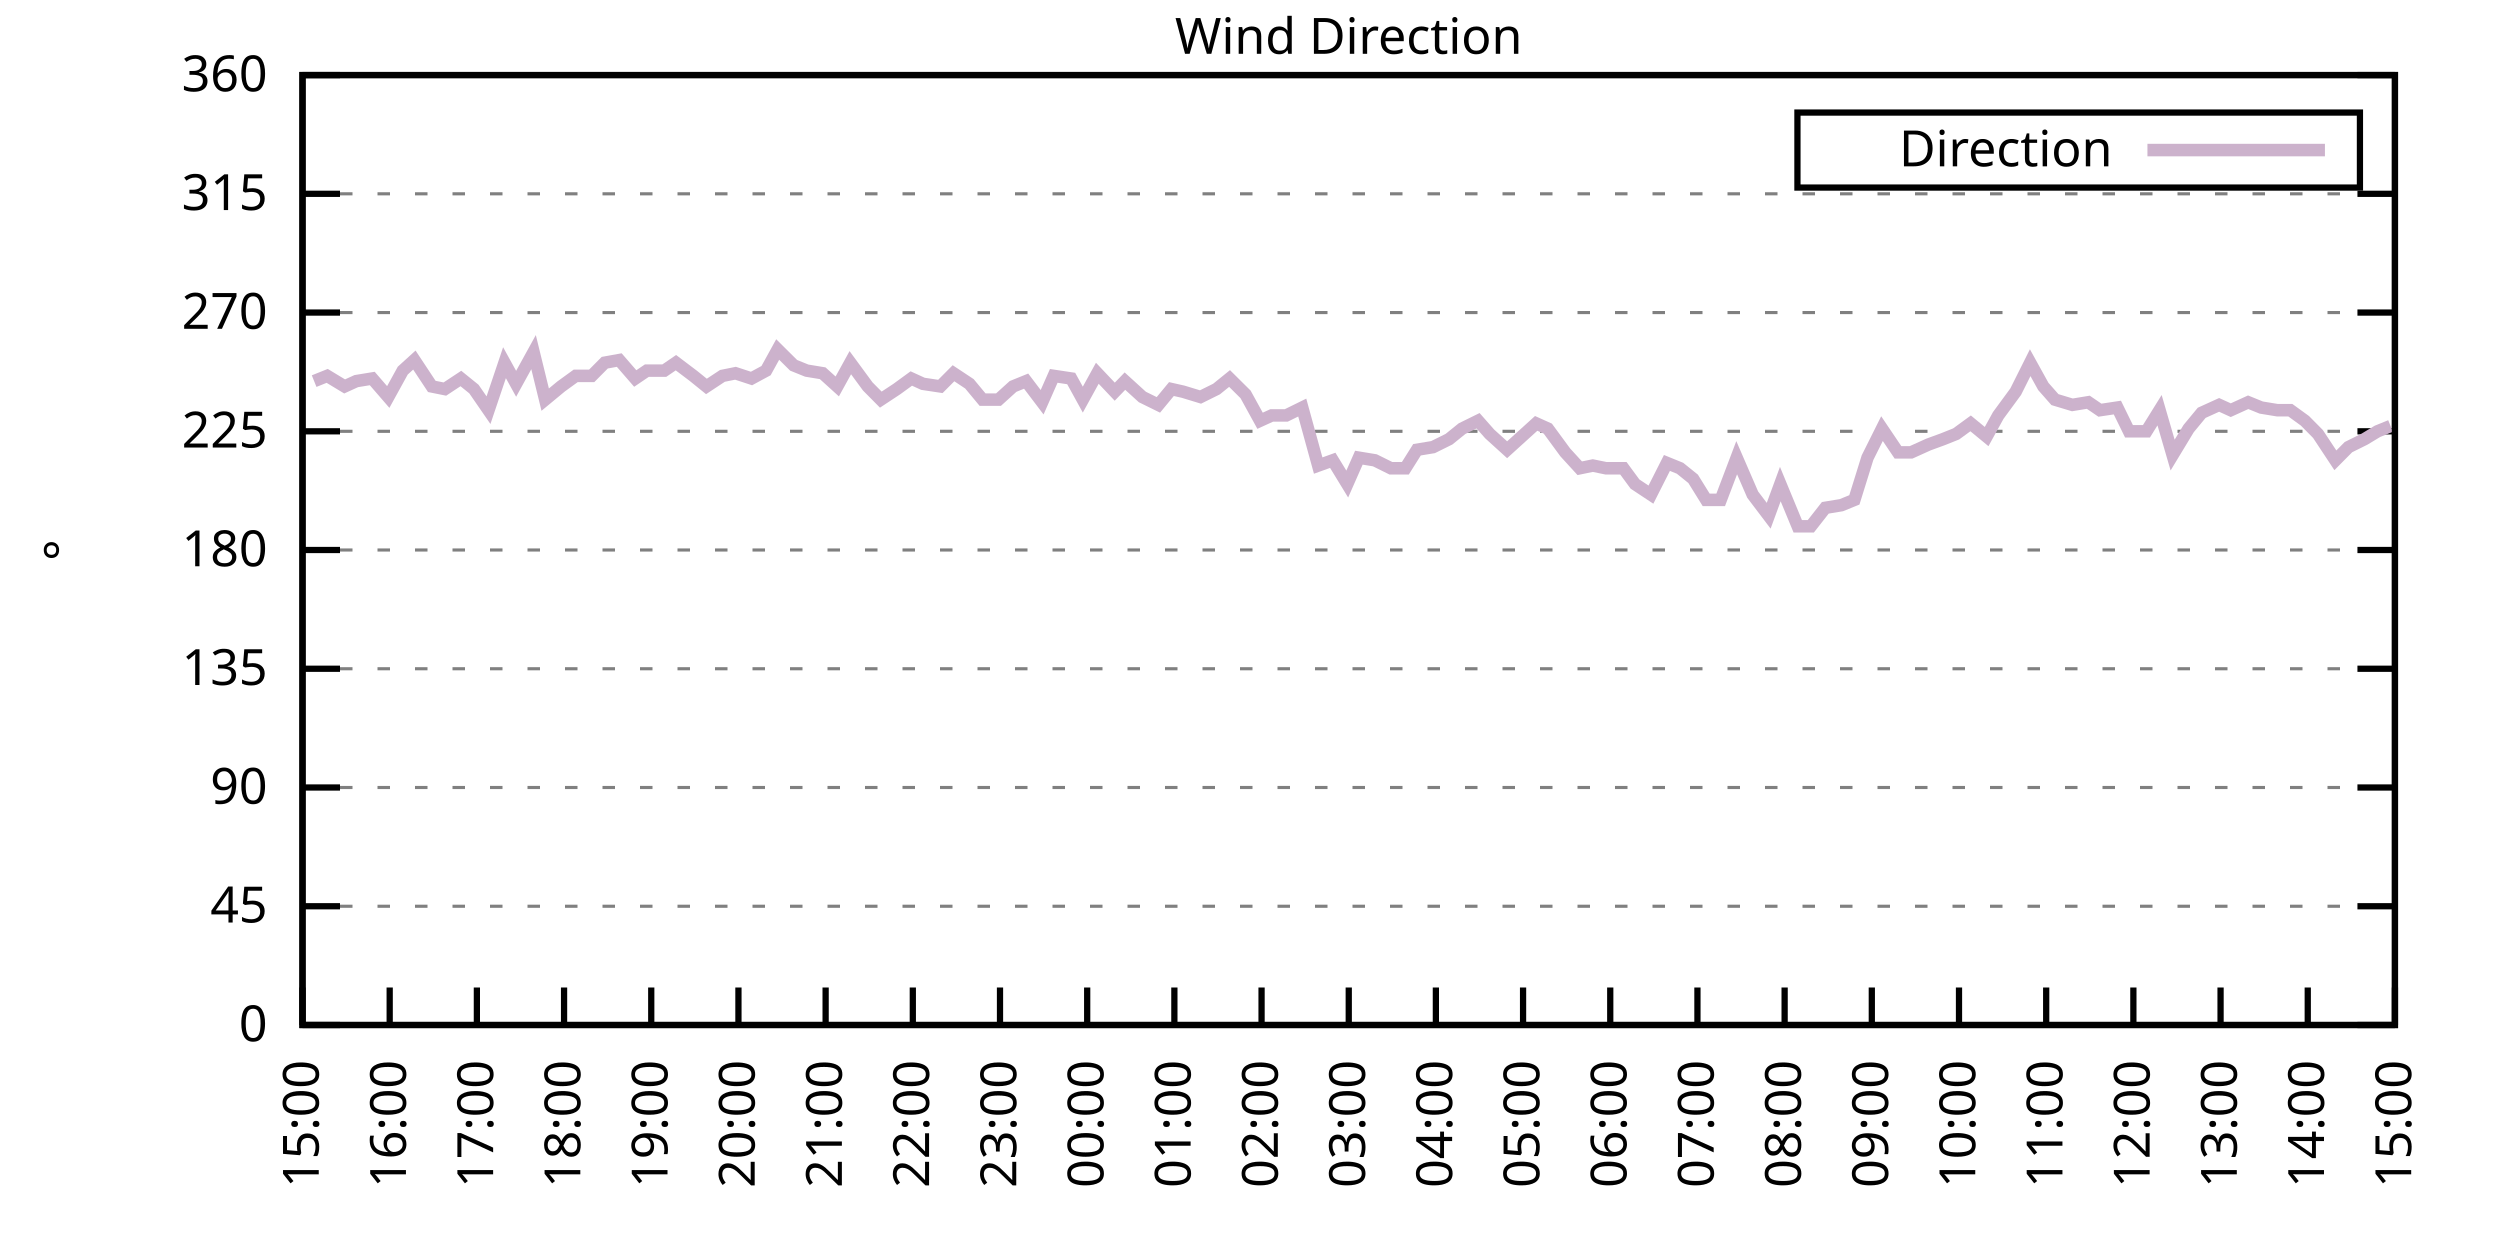
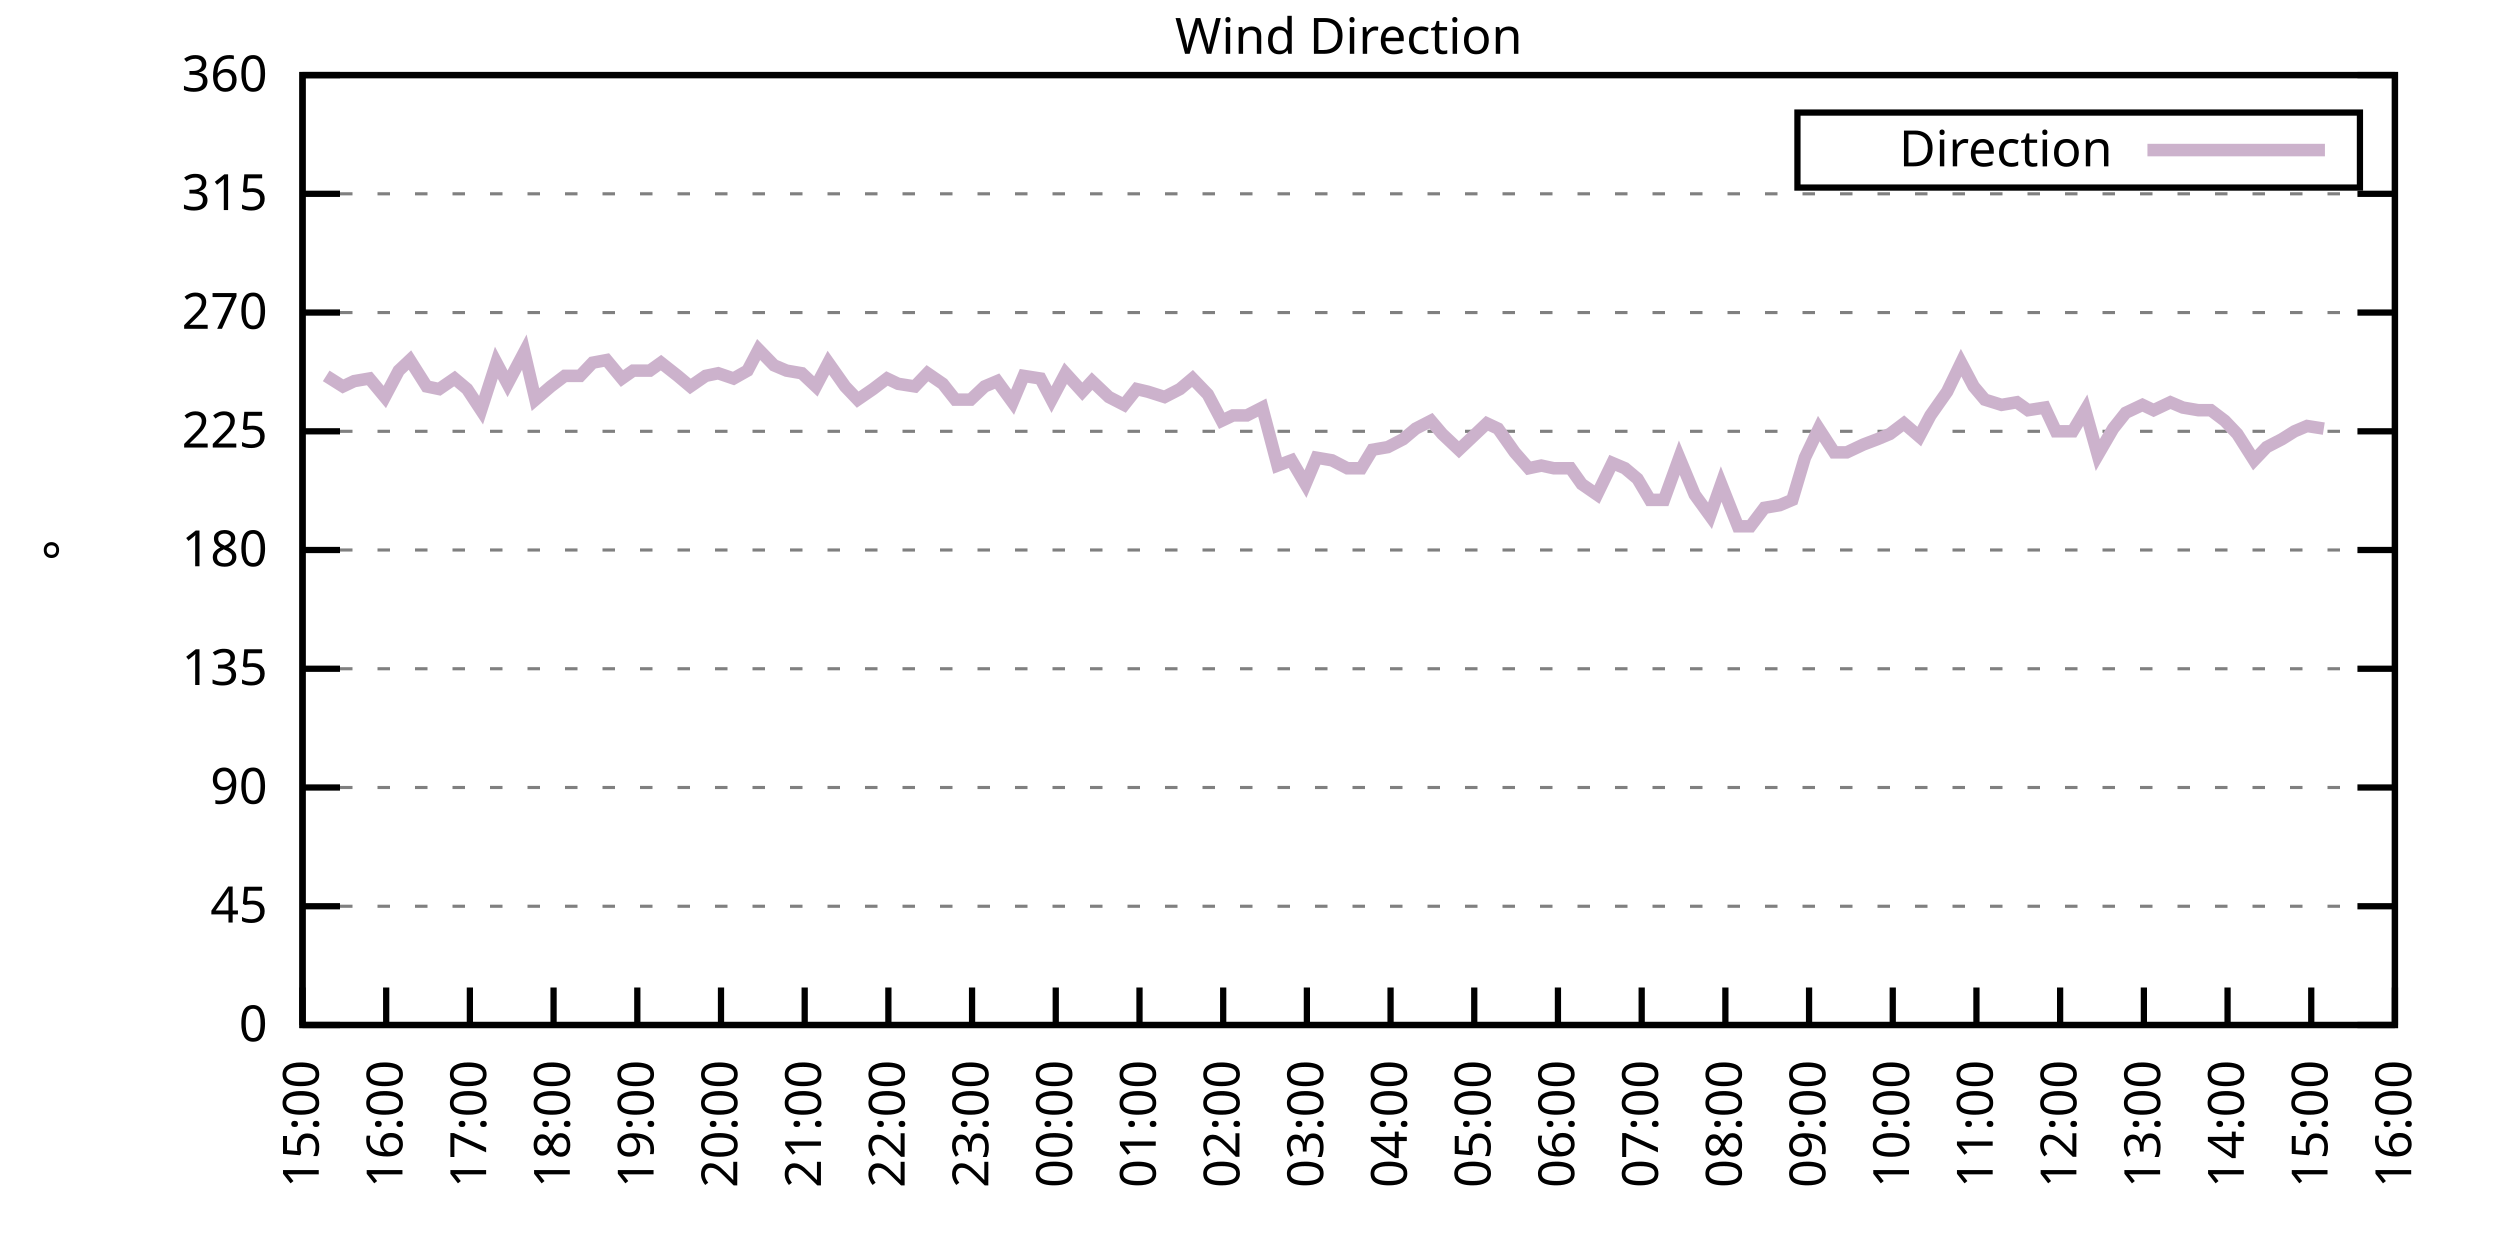
<svg xmlns="http://www.w3.org/2000/svg" xmlns:xlink="http://www.w3.org/1999/xlink" width="400" height="200" viewBox="0 0 400 200">
  <g id="gnuplot_canvas">
    <rect x="0" y="0" width="400" height="200" fill="none" />
    <defs>
      <circle id="gpDot" r="0.5" stroke-width="0.5" stroke="currentColor" />
      <path id="gpPt0" stroke-width="0.333" stroke="currentColor" d="M-1,0 h2 M0,-1 v2" />
      <path id="gpPt1" stroke-width="0.333" stroke="currentColor" d="M-1,-1 L1,1 M1,-1 L-1,1" />
      <path id="gpPt2" stroke-width="0.333" stroke="currentColor" d="M-1,0 L1,0 M0,-1 L0,1 M-1,-1 L1,1 M-1,1 L1,-1" />
      <rect id="gpPt3" stroke-width="0.333" stroke="currentColor" x="-1" y="-1" width="2" height="2" />
      <rect id="gpPt4" stroke-width="0.333" stroke="currentColor" fill="currentColor" x="-1" y="-1" width="2" height="2" />
      <circle id="gpPt5" stroke-width="0.333" stroke="currentColor" cx="0" cy="0" r="1" />
      <use xlink:href="#gpPt5" id="gpPt6" fill="currentColor" stroke="none" />
      <path id="gpPt7" stroke-width="0.333" stroke="currentColor" d="M0,-1.33 L-1.33,0.67 L1.33,0.67 z" />
      <use xlink:href="#gpPt7" id="gpPt8" fill="currentColor" stroke="none" />
      <use xlink:href="#gpPt7" id="gpPt9" stroke="currentColor" transform="rotate(180)" />
      <use xlink:href="#gpPt9" id="gpPt10" fill="currentColor" stroke="none" />
      <use xlink:href="#gpPt3" id="gpPt11" stroke="currentColor" transform="rotate(45)" />
      <use xlink:href="#gpPt11" id="gpPt12" fill="currentColor" stroke="none" />
      <path id="gpPt13" stroke-width="0.333" stroke="currentColor" d="M0,1.330 L1.265,0.411 L0.782,-1.067 L-0.782,-1.076 L-1.265,0.411 z" />
      <use xlink:href="#gpPt13" id="gpPt14" fill="currentColor" stroke="none" />
      <filter id="textbox" filterUnits="objectBoundingBox" x="0" y="0" height="1" width="1">
        <feFlood flood-color="white" flood-opacity="1" result="bgnd" />
        <feComposite in="SourceGraphic" in2="bgnd" operator="atop" />
      </filter>
      <filter id="greybox" filterUnits="objectBoundingBox" x="0" y="0" height="1" width="1">
        <feFlood flood-color="lightgrey" flood-opacity="1" result="grey" />
        <feComposite in="SourceGraphic" in2="grey" operator="atop" />
      </filter>
    </defs>
    <g fill="none" color="white" stroke="currentColor" stroke-width="1.00" stroke-linecap="butt" stroke-linejoin="miter">
</g>
    <g fill="none" color="black" stroke="currentColor" stroke-width="1.00" stroke-linecap="butt" stroke-linejoin="miter">
      <g stroke="none" shape-rendering="crispEdges">
        <polygon fill="rgb(255, 255, 255)" points="48.40,164.00 383.18,164.00 383.18,12.02 48.40,12.02 " />
      </g>
    </g>
    <g fill="none" color="black" stroke="currentColor" stroke-width="1.00" stroke-linecap="butt" stroke-linejoin="miter">
</g>
    <g fill="none" color="black" stroke="black" stroke-width="0.50" stroke-linecap="butt" stroke-linejoin="miter">
</g>
    <g fill="none" color="gray" stroke="currentColor" stroke-width="0.50" stroke-linecap="butt" stroke-linejoin="miter">
      <path stroke="gray" stroke-dasharray="2,4" class="gridline" d="M48.40,164.00 L383.19,164.00  " />
    </g>
    <g fill="none" color="gray" stroke="gray" stroke-width="1.00" stroke-linecap="butt" stroke-linejoin="miter">
</g>
    <g fill="none" color="black" stroke="currentColor" stroke-width="1.00" stroke-linecap="butt" stroke-linejoin="miter">
      <path stroke="black" d="M48.40,164.00 L54.40,164.00 M383.19,164.00 L377.19,164.00  " />
      <g transform="translate(42.80,166.60)" stroke="none" fill="black" font-family="Sans" font-size="8.00" text-anchor="end">
        <text>
          <tspan font-family="Sans"> 0</tspan>
        </text>
      </g>
    </g>
    <g fill="none" color="black" stroke="currentColor" stroke-width="1.00" stroke-linecap="butt" stroke-linejoin="miter">
</g>
    <g fill="none" color="black" stroke="black" stroke-width="0.50" stroke-linecap="butt" stroke-linejoin="miter">
</g>
    <g fill="none" color="gray" stroke="currentColor" stroke-width="0.50" stroke-linecap="butt" stroke-linejoin="miter">
      <path stroke="gray" stroke-dasharray="2,4" class="gridline" d="M48.40,145.00 L383.19,145.00  " />
    </g>
    <g fill="none" color="gray" stroke="gray" stroke-width="1.00" stroke-linecap="butt" stroke-linejoin="miter">
</g>
    <g fill="none" color="black" stroke="currentColor" stroke-width="1.00" stroke-linecap="butt" stroke-linejoin="miter">
      <path stroke="black" d="M48.40,145.00 L54.40,145.00 M383.19,145.00 L377.19,145.00  " />
      <g transform="translate(42.80,147.60)" stroke="none" fill="black" font-family="Sans" font-size="8.00" text-anchor="end">
        <text>
          <tspan font-family="Sans"> 45</tspan>
        </text>
      </g>
    </g>
    <g fill="none" color="black" stroke="currentColor" stroke-width="1.00" stroke-linecap="butt" stroke-linejoin="miter">
</g>
    <g fill="none" color="black" stroke="black" stroke-width="0.50" stroke-linecap="butt" stroke-linejoin="miter">
</g>
    <g fill="none" color="gray" stroke="currentColor" stroke-width="0.50" stroke-linecap="butt" stroke-linejoin="miter">
      <path stroke="gray" stroke-dasharray="2,4" class="gridline" d="M48.40,126.00 L383.19,126.00  " />
    </g>
    <g fill="none" color="gray" stroke="gray" stroke-width="1.00" stroke-linecap="butt" stroke-linejoin="miter">
</g>
    <g fill="none" color="black" stroke="currentColor" stroke-width="1.00" stroke-linecap="butt" stroke-linejoin="miter">
      <path stroke="black" d="M48.40,126.00 L54.40,126.00 M383.19,126.00 L377.19,126.00  " />
      <g transform="translate(42.80,128.60)" stroke="none" fill="black" font-family="Sans" font-size="8.00" text-anchor="end">
        <text>
          <tspan font-family="Sans"> 90</tspan>
        </text>
      </g>
    </g>
    <g fill="none" color="black" stroke="currentColor" stroke-width="1.00" stroke-linecap="butt" stroke-linejoin="miter">
</g>
    <g fill="none" color="black" stroke="black" stroke-width="0.50" stroke-linecap="butt" stroke-linejoin="miter">
</g>
    <g fill="none" color="gray" stroke="currentColor" stroke-width="0.50" stroke-linecap="butt" stroke-linejoin="miter">
      <path stroke="gray" stroke-dasharray="2,4" class="gridline" d="M48.40,107.00 L383.19,107.00  " />
    </g>
    <g fill="none" color="gray" stroke="gray" stroke-width="1.00" stroke-linecap="butt" stroke-linejoin="miter">
</g>
    <g fill="none" color="black" stroke="currentColor" stroke-width="1.00" stroke-linecap="butt" stroke-linejoin="miter">
      <path stroke="black" d="M48.40,107.00 L54.40,107.00 M383.19,107.00 L377.19,107.00  " />
      <g transform="translate(42.80,109.60)" stroke="none" fill="black" font-family="Sans" font-size="8.00" text-anchor="end">
        <text>
          <tspan font-family="Sans"> 135</tspan>
        </text>
      </g>
    </g>
    <g fill="none" color="black" stroke="currentColor" stroke-width="1.00" stroke-linecap="butt" stroke-linejoin="miter">
</g>
    <g fill="none" color="black" stroke="black" stroke-width="0.50" stroke-linecap="butt" stroke-linejoin="miter">
</g>
    <g fill="none" color="gray" stroke="currentColor" stroke-width="0.50" stroke-linecap="butt" stroke-linejoin="miter">
      <path stroke="gray" stroke-dasharray="2,4" class="gridline" d="M48.40,88.00 L383.19,88.00  " />
    </g>
    <g fill="none" color="gray" stroke="gray" stroke-width="1.00" stroke-linecap="butt" stroke-linejoin="miter">
</g>
    <g fill="none" color="black" stroke="currentColor" stroke-width="1.00" stroke-linecap="butt" stroke-linejoin="miter">
      <path stroke="black" d="M48.40,88.00 L54.40,88.00 M383.19,88.00 L377.19,88.00  " />
      <g transform="translate(42.80,90.60)" stroke="none" fill="black" font-family="Sans" font-size="8.00" text-anchor="end">
        <text>
          <tspan font-family="Sans"> 180</tspan>
        </text>
      </g>
    </g>
    <g fill="none" color="black" stroke="currentColor" stroke-width="1.00" stroke-linecap="butt" stroke-linejoin="miter">
</g>
    <g fill="none" color="black" stroke="black" stroke-width="0.50" stroke-linecap="butt" stroke-linejoin="miter">
</g>
    <g fill="none" color="gray" stroke="currentColor" stroke-width="0.50" stroke-linecap="butt" stroke-linejoin="miter">
      <path stroke="gray" stroke-dasharray="2,4" class="gridline" d="M48.40,69.01 L383.19,69.01  " />
    </g>
    <g fill="none" color="gray" stroke="gray" stroke-width="1.00" stroke-linecap="butt" stroke-linejoin="miter">
</g>
    <g fill="none" color="black" stroke="currentColor" stroke-width="1.00" stroke-linecap="butt" stroke-linejoin="miter">
      <path stroke="black" d="M48.40,69.01 L54.40,69.01 M383.19,69.01 L377.19,69.01  " />
      <g transform="translate(42.80,71.61)" stroke="none" fill="black" font-family="Sans" font-size="8.00" text-anchor="end">
        <text>
          <tspan font-family="Sans"> 225</tspan>
        </text>
      </g>
    </g>
    <g fill="none" color="black" stroke="currentColor" stroke-width="1.00" stroke-linecap="butt" stroke-linejoin="miter">
</g>
    <g fill="none" color="black" stroke="black" stroke-width="0.50" stroke-linecap="butt" stroke-linejoin="miter">
</g>
    <g fill="none" color="gray" stroke="currentColor" stroke-width="0.50" stroke-linecap="butt" stroke-linejoin="miter">
      <path stroke="gray" stroke-dasharray="2,4" class="gridline" d="M48.40,50.01 L383.19,50.01  " />
    </g>
    <g fill="none" color="gray" stroke="gray" stroke-width="1.00" stroke-linecap="butt" stroke-linejoin="miter">
</g>
    <g fill="none" color="black" stroke="currentColor" stroke-width="1.00" stroke-linecap="butt" stroke-linejoin="miter">
      <path stroke="black" d="M48.40,50.01 L54.40,50.01 M383.19,50.01 L377.19,50.01  " />
      <g transform="translate(42.80,52.61)" stroke="none" fill="black" font-family="Sans" font-size="8.00" text-anchor="end">
        <text>
          <tspan font-family="Sans"> 270</tspan>
        </text>
      </g>
    </g>
    <g fill="none" color="black" stroke="currentColor" stroke-width="1.00" stroke-linecap="butt" stroke-linejoin="miter">
</g>
    <g fill="none" color="black" stroke="black" stroke-width="0.50" stroke-linecap="butt" stroke-linejoin="miter">
</g>
    <g fill="none" color="gray" stroke="currentColor" stroke-width="0.50" stroke-linecap="butt" stroke-linejoin="miter">
      <path stroke="gray" stroke-dasharray="2,4" class="gridline" d="M48.40,31.01 L383.19,31.01  " />
    </g>
    <g fill="none" color="gray" stroke="gray" stroke-width="1.00" stroke-linecap="butt" stroke-linejoin="miter">
</g>
    <g fill="none" color="black" stroke="currentColor" stroke-width="1.00" stroke-linecap="butt" stroke-linejoin="miter">
      <path stroke="black" d="M48.40,31.01 L54.40,31.01 M383.19,31.01 L377.19,31.01  " />
      <g transform="translate(42.80,33.61)" stroke="none" fill="black" font-family="Sans" font-size="8.00" text-anchor="end">
        <text>
          <tspan font-family="Sans"> 315</tspan>
        </text>
      </g>
    </g>
    <g fill="none" color="black" stroke="currentColor" stroke-width="1.00" stroke-linecap="butt" stroke-linejoin="miter">
</g>
    <g fill="none" color="black" stroke="black" stroke-width="0.50" stroke-linecap="butt" stroke-linejoin="miter">
</g>
    <g fill="none" color="gray" stroke="currentColor" stroke-width="0.50" stroke-linecap="butt" stroke-linejoin="miter">
      <path stroke="gray" stroke-dasharray="2,4" class="gridline" d="M48.40,12.01 L383.19,12.01  " />
    </g>
    <g fill="none" color="gray" stroke="gray" stroke-width="1.00" stroke-linecap="butt" stroke-linejoin="miter">
</g>
    <g fill="none" color="black" stroke="currentColor" stroke-width="1.00" stroke-linecap="butt" stroke-linejoin="miter">
      <path stroke="black" d="M48.40,12.01 L54.40,12.01 M383.19,12.01 L377.19,12.01  " />
      <g transform="translate(42.80,14.61)" stroke="none" fill="black" font-family="Sans" font-size="8.00" text-anchor="end">
        <text>
          <tspan font-family="Sans"> 360</tspan>
        </text>
      </g>
    </g>
    <g fill="none" color="black" stroke="currentColor" stroke-width="1.00" stroke-linecap="butt" stroke-linejoin="miter">
      <path stroke="black" d="M48.40,164.00 L48.40,158.00  " />
      <g transform="translate(51.00,169.60) rotate(270.00)" stroke="none" fill="black" font-family="Sans" font-size="8.00" text-anchor="end">
        <text>
          <tspan font-family="Sans">15:00</tspan>
        </text>
      </g>
    </g>
    <g fill="none" color="black" stroke="currentColor" stroke-width="1.00" stroke-linecap="butt" stroke-linejoin="miter">
-       <path stroke="black" d="M62.35,164.00 L62.35,158.00  " />
-       <g transform="translate(64.95,169.60) rotate(270.00)" stroke="none" fill="black" font-family="Sans" font-size="8.00" text-anchor="end">
+       <path stroke="black" d="M61.79,164.00 L61.79,158.00  " />
+       <g transform="translate(64.39,169.60) rotate(270.00)" stroke="none" fill="black" font-family="Sans" font-size="8.00" text-anchor="end">
        <text>
          <tspan font-family="Sans">16:00</tspan>
        </text>
      </g>
    </g>
    <g fill="none" color="black" stroke="currentColor" stroke-width="1.00" stroke-linecap="butt" stroke-linejoin="miter">
-       <path stroke="black" d="M76.30,164.00 L76.30,158.00  " />
-       <g transform="translate(78.90,169.60) rotate(270.00)" stroke="none" fill="black" font-family="Sans" font-size="8.00" text-anchor="end">
+       <path stroke="black" d="M75.18,164.00 L75.18,158.00  " />
+       <g transform="translate(77.78,169.60) rotate(270.00)" stroke="none" fill="black" font-family="Sans" font-size="8.00" text-anchor="end">
        <text>
          <tspan font-family="Sans">17:00</tspan>
        </text>
      </g>
    </g>
    <g fill="none" color="black" stroke="currentColor" stroke-width="1.00" stroke-linecap="butt" stroke-linejoin="miter">
-       <path stroke="black" d="M90.25,164.00 L90.25,158.00  " />
-       <g transform="translate(92.85,169.60) rotate(270.00)" stroke="none" fill="black" font-family="Sans" font-size="8.00" text-anchor="end">
+       <path stroke="black" d="M88.57,164.00 L88.57,158.00  " />
+       <g transform="translate(91.17,169.60) rotate(270.00)" stroke="none" fill="black" font-family="Sans" font-size="8.00" text-anchor="end">
        <text>
          <tspan font-family="Sans">18:00</tspan>
        </text>
      </g>
    </g>
    <g fill="none" color="black" stroke="currentColor" stroke-width="1.00" stroke-linecap="butt" stroke-linejoin="miter">
-       <path stroke="black" d="M104.20,164.00 L104.20,158.00  " />
-       <g transform="translate(106.80,169.60) rotate(270.00)" stroke="none" fill="black" font-family="Sans" font-size="8.00" text-anchor="end">
+       <path stroke="black" d="M101.97,164.00 L101.97,158.00  " />
+       <g transform="translate(104.57,169.60) rotate(270.00)" stroke="none" fill="black" font-family="Sans" font-size="8.00" text-anchor="end">
        <text>
          <tspan font-family="Sans">19:00</tspan>
        </text>
      </g>
    </g>
    <g fill="none" color="black" stroke="currentColor" stroke-width="1.00" stroke-linecap="butt" stroke-linejoin="miter">
-       <path stroke="black" d="M118.15,164.00 L118.15,158.00  " />
-       <g transform="translate(120.75,169.60) rotate(270.00)" stroke="none" fill="black" font-family="Sans" font-size="8.00" text-anchor="end">
+       <path stroke="black" d="M115.36,164.00 L115.36,158.00  " />
+       <g transform="translate(117.96,169.60) rotate(270.00)" stroke="none" fill="black" font-family="Sans" font-size="8.00" text-anchor="end">
        <text>
          <tspan font-family="Sans">20:00</tspan>
        </text>
      </g>
    </g>
    <g fill="none" color="black" stroke="currentColor" stroke-width="1.00" stroke-linecap="butt" stroke-linejoin="miter">
-       <path stroke="black" d="M132.10,164.00 L132.10,158.00  " />
-       <g transform="translate(134.70,169.60) rotate(270.00)" stroke="none" fill="black" font-family="Sans" font-size="8.00" text-anchor="end">
+       <path stroke="black" d="M128.75,164.00 L128.75,158.00  " />
+       <g transform="translate(131.35,169.60) rotate(270.00)" stroke="none" fill="black" font-family="Sans" font-size="8.00" text-anchor="end">
        <text>
          <tspan font-family="Sans">21:00</tspan>
        </text>
      </g>
    </g>
    <g fill="none" color="black" stroke="currentColor" stroke-width="1.00" stroke-linecap="butt" stroke-linejoin="miter">
-       <path stroke="black" d="M146.05,164.00 L146.05,158.00  " />
-       <g transform="translate(148.65,169.60) rotate(270.00)" stroke="none" fill="black" font-family="Sans" font-size="8.00" text-anchor="end">
+       <path stroke="black" d="M142.14,164.00 L142.14,158.00  " />
+       <g transform="translate(144.74,169.60) rotate(270.00)" stroke="none" fill="black" font-family="Sans" font-size="8.00" text-anchor="end">
        <text>
          <tspan font-family="Sans">22:00</tspan>
        </text>
      </g>
    </g>
    <g fill="none" color="black" stroke="currentColor" stroke-width="1.00" stroke-linecap="butt" stroke-linejoin="miter">
-       <path stroke="black" d="M160.00,164.00 L160.00,158.00  " />
-       <g transform="translate(162.60,169.60) rotate(270.00)" stroke="none" fill="black" font-family="Sans" font-size="8.00" text-anchor="end">
+       <path stroke="black" d="M155.53,164.00 L155.53,158.00  " />
+       <g transform="translate(158.13,169.60) rotate(270.00)" stroke="none" fill="black" font-family="Sans" font-size="8.00" text-anchor="end">
        <text>
          <tspan font-family="Sans">23:00</tspan>
        </text>
      </g>
    </g>
    <g fill="none" color="black" stroke="currentColor" stroke-width="1.00" stroke-linecap="butt" stroke-linejoin="miter">
-       <path stroke="black" d="M173.95,164.00 L173.95,158.00  " />
-       <g transform="translate(176.55,169.60) rotate(270.00)" stroke="none" fill="black" font-family="Sans" font-size="8.00" text-anchor="end">
+       <path stroke="black" d="M168.92,164.00 L168.92,158.00  " />
+       <g transform="translate(171.52,169.60) rotate(270.00)" stroke="none" fill="black" font-family="Sans" font-size="8.00" text-anchor="end">
        <text>
          <tspan font-family="Sans">00:00</tspan>
        </text>
      </g>
    </g>
    <g fill="none" color="black" stroke="currentColor" stroke-width="1.00" stroke-linecap="butt" stroke-linejoin="miter">
-       <path stroke="black" d="M187.90,164.00 L187.90,158.00  " />
-       <g transform="translate(190.50,169.60) rotate(270.00)" stroke="none" fill="black" font-family="Sans" font-size="8.00" text-anchor="end">
+       <path stroke="black" d="M182.32,164.00 L182.32,158.00  " />
+       <g transform="translate(184.92,169.60) rotate(270.00)" stroke="none" fill="black" font-family="Sans" font-size="8.00" text-anchor="end">
        <text>
          <tspan font-family="Sans">01:00</tspan>
        </text>
      </g>
    </g>
    <g fill="none" color="black" stroke="currentColor" stroke-width="1.00" stroke-linecap="butt" stroke-linejoin="miter">
-       <path stroke="black" d="M201.85,164.00 L201.85,158.00  " />
-       <g transform="translate(204.45,169.60) rotate(270.00)" stroke="none" fill="black" font-family="Sans" font-size="8.00" text-anchor="end">
+       <path stroke="black" d="M195.71,164.00 L195.71,158.00  " />
+       <g transform="translate(198.31,169.60) rotate(270.00)" stroke="none" fill="black" font-family="Sans" font-size="8.00" text-anchor="end">
        <text>
          <tspan font-family="Sans">02:00</tspan>
        </text>
      </g>
    </g>
    <g fill="none" color="black" stroke="currentColor" stroke-width="1.00" stroke-linecap="butt" stroke-linejoin="miter">
-       <path stroke="black" d="M215.80,164.00 L215.80,158.00  " />
-       <g transform="translate(218.40,169.60) rotate(270.00)" stroke="none" fill="black" font-family="Sans" font-size="8.00" text-anchor="end">
+       <path stroke="black" d="M209.10,164.00 L209.10,158.00  " />
+       <g transform="translate(211.70,169.60) rotate(270.00)" stroke="none" fill="black" font-family="Sans" font-size="8.00" text-anchor="end">
        <text>
          <tspan font-family="Sans">03:00</tspan>
        </text>
      </g>
    </g>
    <g fill="none" color="black" stroke="currentColor" stroke-width="1.00" stroke-linecap="butt" stroke-linejoin="miter">
-       <path stroke="black" d="M229.74,164.00 L229.74,158.00  " />
-       <g transform="translate(232.34,169.60) rotate(270.00)" stroke="none" fill="black" font-family="Sans" font-size="8.00" text-anchor="end">
+       <path stroke="black" d="M222.49,164.00 L222.49,158.00  " />
+       <g transform="translate(225.09,169.60) rotate(270.00)" stroke="none" fill="black" font-family="Sans" font-size="8.00" text-anchor="end">
        <text>
          <tspan font-family="Sans">04:00</tspan>
        </text>
      </g>
    </g>
    <g fill="none" color="black" stroke="currentColor" stroke-width="1.00" stroke-linecap="butt" stroke-linejoin="miter">
-       <path stroke="black" d="M243.69,164.00 L243.69,158.00  " />
-       <g transform="translate(246.29,169.60) rotate(270.00)" stroke="none" fill="black" font-family="Sans" font-size="8.00" text-anchor="end">
+       <path stroke="black" d="M235.88,164.00 L235.88,158.00  " />
+       <g transform="translate(238.48,169.60) rotate(270.00)" stroke="none" fill="black" font-family="Sans" font-size="8.00" text-anchor="end">
        <text>
          <tspan font-family="Sans">05:00</tspan>
        </text>
      </g>
    </g>
    <g fill="none" color="black" stroke="currentColor" stroke-width="1.00" stroke-linecap="butt" stroke-linejoin="miter">
-       <path stroke="black" d="M257.64,164.00 L257.64,158.00  " />
-       <g transform="translate(260.24,169.60) rotate(270.00)" stroke="none" fill="black" font-family="Sans" font-size="8.00" text-anchor="end">
+       <path stroke="black" d="M249.27,164.00 L249.27,158.00  " />
+       <g transform="translate(251.87,169.60) rotate(270.00)" stroke="none" fill="black" font-family="Sans" font-size="8.00" text-anchor="end">
        <text>
          <tspan font-family="Sans">06:00</tspan>
        </text>
      </g>
    </g>
    <g fill="none" color="black" stroke="currentColor" stroke-width="1.00" stroke-linecap="butt" stroke-linejoin="miter">
-       <path stroke="black" d="M271.59,164.00 L271.59,158.00  " />
-       <g transform="translate(274.19,169.60) rotate(270.00)" stroke="none" fill="black" font-family="Sans" font-size="8.00" text-anchor="end">
+       <path stroke="black" d="M262.67,164.00 L262.67,158.00  " />
+       <g transform="translate(265.27,169.60) rotate(270.00)" stroke="none" fill="black" font-family="Sans" font-size="8.00" text-anchor="end">
        <text>
          <tspan font-family="Sans">07:00</tspan>
        </text>
      </g>
    </g>
    <g fill="none" color="black" stroke="currentColor" stroke-width="1.00" stroke-linecap="butt" stroke-linejoin="miter">
-       <path stroke="black" d="M285.54,164.00 L285.54,158.00  " />
-       <g transform="translate(288.14,169.60) rotate(270.00)" stroke="none" fill="black" font-family="Sans" font-size="8.00" text-anchor="end">
+       <path stroke="black" d="M276.06,164.00 L276.06,158.00  " />
+       <g transform="translate(278.66,169.60) rotate(270.00)" stroke="none" fill="black" font-family="Sans" font-size="8.00" text-anchor="end">
        <text>
          <tspan font-family="Sans">08:00</tspan>
        </text>
      </g>
    </g>
    <g fill="none" color="black" stroke="currentColor" stroke-width="1.00" stroke-linecap="butt" stroke-linejoin="miter">
-       <path stroke="black" d="M299.49,164.00 L299.49,158.00  " />
-       <g transform="translate(302.09,169.60) rotate(270.00)" stroke="none" fill="black" font-family="Sans" font-size="8.00" text-anchor="end">
+       <path stroke="black" d="M289.45,164.00 L289.45,158.00  " />
+       <g transform="translate(292.05,169.60) rotate(270.00)" stroke="none" fill="black" font-family="Sans" font-size="8.00" text-anchor="end">
        <text>
          <tspan font-family="Sans">09:00</tspan>
        </text>
      </g>
    </g>
    <g fill="none" color="black" stroke="currentColor" stroke-width="1.00" stroke-linecap="butt" stroke-linejoin="miter">
-       <path stroke="black" d="M313.44,164.00 L313.44,158.00  " />
-       <g transform="translate(316.04,169.60) rotate(270.00)" stroke="none" fill="black" font-family="Sans" font-size="8.00" text-anchor="end">
+       <path stroke="black" d="M302.84,164.00 L302.84,158.00  " />
+       <g transform="translate(305.44,169.60) rotate(270.00)" stroke="none" fill="black" font-family="Sans" font-size="8.00" text-anchor="end">
        <text>
          <tspan font-family="Sans">10:00</tspan>
        </text>
      </g>
    </g>
    <g fill="none" color="black" stroke="currentColor" stroke-width="1.00" stroke-linecap="butt" stroke-linejoin="miter">
-       <path stroke="black" d="M327.39,164.00 L327.39,158.00  " />
-       <g transform="translate(329.99,169.60) rotate(270.00)" stroke="none" fill="black" font-family="Sans" font-size="8.00" text-anchor="end">
+       <path stroke="black" d="M316.23,164.00 L316.23,158.00  " />
+       <g transform="translate(318.83,169.60) rotate(270.00)" stroke="none" fill="black" font-family="Sans" font-size="8.00" text-anchor="end">
        <text>
          <tspan font-family="Sans">11:00</tspan>
        </text>
      </g>
    </g>
    <g fill="none" color="black" stroke="currentColor" stroke-width="1.00" stroke-linecap="butt" stroke-linejoin="miter">
-       <path stroke="black" d="M341.34,164.00 L341.34,158.00  " />
-       <g transform="translate(343.94,169.60) rotate(270.00)" stroke="none" fill="black" font-family="Sans" font-size="8.00" text-anchor="end">
+       <path stroke="black" d="M329.62,164.00 L329.62,158.00  " />
+       <g transform="translate(332.22,169.60) rotate(270.00)" stroke="none" fill="black" font-family="Sans" font-size="8.00" text-anchor="end">
        <text>
          <tspan font-family="Sans">12:00</tspan>
        </text>
      </g>
    </g>
    <g fill="none" color="black" stroke="currentColor" stroke-width="1.00" stroke-linecap="butt" stroke-linejoin="miter">
-       <path stroke="black" d="M355.29,164.00 L355.29,158.00  " />
-       <g transform="translate(357.89,169.60) rotate(270.00)" stroke="none" fill="black" font-family="Sans" font-size="8.00" text-anchor="end">
+       <path stroke="black" d="M343.02,164.00 L343.02,158.00  " />
+       <g transform="translate(345.62,169.60) rotate(270.00)" stroke="none" fill="black" font-family="Sans" font-size="8.00" text-anchor="end">
        <text>
          <tspan font-family="Sans">13:00</tspan>
        </text>
      </g>
    </g>
    <g fill="none" color="black" stroke="currentColor" stroke-width="1.00" stroke-linecap="butt" stroke-linejoin="miter">
-       <path stroke="black" d="M369.24,164.00 L369.24,158.00  " />
-       <g transform="translate(371.84,169.60) rotate(270.00)" stroke="none" fill="black" font-family="Sans" font-size="8.00" text-anchor="end">
+       <path stroke="black" d="M356.41,164.00 L356.41,158.00  " />
+       <g transform="translate(359.01,169.60) rotate(270.00)" stroke="none" fill="black" font-family="Sans" font-size="8.00" text-anchor="end">
        <text>
          <tspan font-family="Sans">14:00</tspan>
+         </text>
+       </g>
+     </g>
+     <g fill="none" color="black" stroke="currentColor" stroke-width="1.00" stroke-linecap="butt" stroke-linejoin="miter">
+       <path stroke="black" d="M369.80,164.00 L369.80,158.00  " />
+       <g transform="translate(372.40,169.60) rotate(270.00)" stroke="none" fill="black" font-family="Sans" font-size="8.00" text-anchor="end">
+         <text>
+           <tspan font-family="Sans">15:00</tspan>
        </text>
      </g>
    </g>
    <g fill="none" color="black" stroke="currentColor" stroke-width="1.00" stroke-linecap="butt" stroke-linejoin="miter">
      <path stroke="black" d="M383.19,164.00 L383.19,158.00  " />
      <g transform="translate(385.79,169.60) rotate(270.00)" stroke="none" fill="black" font-family="Sans" font-size="8.00" text-anchor="end">
        <text>
-           <tspan font-family="Sans">15:00</tspan>
+           <tspan font-family="Sans">16:00</tspan>
        </text>
      </g>
    </g>
    <g fill="none" color="black" stroke="currentColor" stroke-width="1.00" stroke-linecap="butt" stroke-linejoin="miter">
</g>
    <g fill="none" color="black" stroke="currentColor" stroke-width="1.00" stroke-linecap="butt" stroke-linejoin="miter">
      <path stroke="black" d="M48.40,12.01 L48.40,164.00 L383.19,164.00 L383.19,12.01 L48.40,12.01 Z  " />
    </g>
    <g fill="none" color="black" stroke="currentColor" stroke-width="1.00" stroke-linecap="butt" stroke-linejoin="miter">
</g>
    <g fill="none" color="black" stroke="currentColor" stroke-width="1.00" stroke-linecap="butt" stroke-linejoin="miter">
      <path stroke="black" d="M287.59,30.01 L287.59,18.01 L377.59,18.01 L377.59,30.01 L287.59,30.01 Z  " />
    </g>
    <g id="Wind_direction_plot_1">
      <g fill="none" color="white" stroke="black" stroke-width="2.00" stroke-linecap="butt" stroke-linejoin="miter">
</g>
      <g fill="none" color="black" stroke="currentColor" stroke-width="2.00" stroke-linecap="butt" stroke-linejoin="miter">
        <g transform="translate(337.99,26.61)" stroke="none" fill="black" font-family="Sans" font-size="8.00" text-anchor="end">
          <text>
            <tspan font-family="Sans">Direction</tspan>
          </text>
        </g>
      </g>
      <g fill="none" color="black" stroke="currentColor" stroke-width="2.00" stroke-linecap="butt" stroke-linejoin="miter">
-         <path stroke="rgb(204, 178, 204)" d="M343.59,24.01 L371.99,24.01 M50.26,60.98 L52.35,60.14 L55.14,61.83 L57.00,60.98 L59.56,60.56 L62.12,63.52   L64.44,59.30 L66.30,57.61 L69.09,61.83 L71.18,62.25 L73.74,60.56 L75.83,62.25 L78.16,65.63 L80.72,58.03   L82.58,61.41 L85.37,56.34 L87.23,63.94 L89.78,61.83 L92.11,60.14 L94.67,60.14 L96.76,58.03 L99.08,57.61   L101.64,60.56 L103.50,59.30 L106.29,59.30 L108.15,58.03 L110.94,60.14 L113.03,61.83 L115.59,60.14 L117.68,59.72   L120.24,60.56 L122.57,59.30 L124.43,55.92 L126.98,58.45 L129.08,59.30 L131.63,59.72 L133.96,61.83 L136.05,58.03   L138.84,61.83 L140.93,63.94 L143.49,62.25 L145.81,60.56 L147.67,61.41 L150.46,61.83 L152.56,59.72 L155.11,61.41   L157.21,63.94 L159.76,63.94 L162.09,61.83 L164.18,60.98 L166.74,64.36 L168.60,60.14 L171.39,60.56 L173.25,63.94   L175.57,59.72 L178.36,62.67 L179.99,60.98 L182.78,63.52 L185.34,64.78 L187.43,62.25 L189.29,62.67 L192.08,63.52   L194.64,62.25 L196.73,60.56 L199.29,63.10 L201.61,67.32 L203.47,66.47 L205.80,66.47 L208.36,65.21 L210.91,74.49   L213.24,73.65 L215.56,77.45 L217.42,73.23 L219.98,73.65 L222.54,74.92 L224.86,74.92 L226.72,71.96 L229.28,71.54   L231.84,70.27 L233.93,68.58 L236.49,67.32 L238.35,69.43 L241.14,71.96 L245.79,67.74 L247.65,68.58 L250.44,72.38   L252.76,74.92 L254.85,74.49 L256.95,74.92 L259.74,74.92 L261.60,77.45 L264.15,79.14 L266.71,74.07 L268.80,74.92   L270.90,76.61 L272.99,79.98 L275.31,79.98 L277.87,73.23 L280.43,79.14 L282.99,82.52 L284.85,77.45 L287.64,84.21   L289.73,84.21 L292.05,81.25 L294.61,80.83 L296.70,79.98 L298.80,73.23 L301.12,68.58 L303.68,72.38 L305.77,72.38   L308.56,71.12 L310.88,70.27 L312.98,69.43 L315.30,67.74 L317.86,69.85 L319.72,66.47 L322.51,62.67 L324.83,58.03   L326.93,61.83 L328.79,63.94 L331.58,64.78 L334.13,64.36 L335.99,65.63 L338.78,65.21 L340.64,69.01 L343.43,69.01   L345.53,65.63 L347.62,72.81 L350.18,68.58 L352.27,66.05 L355.06,64.78 L356.92,65.63 L359.71,64.36 L361.80,65.21   L364.36,65.63 L366.45,65.63 L368.78,67.32 L370.87,69.43 L373.66,73.65 L375.75,71.54 L378.31,70.27 L380.40,69.01   L382.49,68.16  " />
+         <path stroke="rgb(204, 178, 204)" d="M343.59,24.01 L371.99,24.01 M52.19,60.14 L54.87,61.83 L56.66,60.98 L59.11,60.56 L61.57,63.52 L63.80,59.30   L65.59,57.61 L68.26,61.83 L70.27,62.25 L72.73,60.56 L74.74,62.25 L76.97,65.63 L79.42,58.03 L81.21,61.41   L83.89,56.34 L85.67,63.94 L88.13,61.83 L90.36,60.14 L92.82,60.14 L94.82,58.03 L97.06,57.61 L99.51,60.56   L101.30,59.30 L103.98,59.30 L105.76,58.03 L108.44,60.14 L110.45,61.83 L112.90,60.14 L114.91,59.72 L117.37,60.56   L119.60,59.30 L121.38,55.92 L123.84,58.45 L125.85,59.30 L128.30,59.72 L130.54,61.83 L132.54,58.03 L135.22,61.83   L137.23,63.94 L139.69,62.25 L141.92,60.56 L143.70,61.41 L146.38,61.83 L148.39,59.72 L150.85,61.41 L152.85,63.94   L155.31,63.94 L157.54,61.83 L159.55,60.98 L162.01,64.36 L163.79,60.14 L166.47,60.56 L168.25,63.94 L170.49,59.72   L173.17,62.67 L174.73,60.98 L177.41,63.52 L179.86,64.78 L181.87,62.25 L183.66,62.67 L186.33,63.52 L188.79,62.25   L190.80,60.56 L193.25,63.10 L195.48,67.32 L197.27,66.47 L199.50,66.47 L201.96,65.21 L204.41,74.49 L206.64,73.65   L208.88,77.45 L210.66,73.23 L213.12,73.65 L215.57,74.92 L217.80,74.92 L219.59,71.96 L222.04,71.54 L224.50,70.27   L226.51,68.58 L228.96,67.32 L230.75,69.43 L233.43,71.96 L237.89,67.74 L239.68,68.58 L242.36,72.38 L244.59,74.92   L246.60,74.49 L248.60,74.92 L251.28,74.92 L253.07,77.45 L255.52,79.14 L257.98,74.07 L259.99,74.92 L262.00,76.61   L264.00,79.98 L266.24,79.98 L268.69,73.23 L271.15,79.14 L273.60,82.52 L275.39,77.45 L278.07,84.21 L280.07,84.21   L282.31,81.25 L284.76,80.83 L286.77,79.98 L288.78,73.23 L291.01,68.58 L293.47,72.38 L295.48,72.38 L298.15,71.12   L300.39,70.27 L302.39,69.43 L304.63,67.74 L307.08,69.85 L308.87,66.47 L311.54,62.67 L313.78,58.03 L315.79,61.83   L317.57,63.94 L320.25,64.78 L322.70,64.36 L324.49,65.63 L327.17,65.21 L328.95,69.01 L331.63,69.01 L333.64,65.63   L335.65,72.81 L338.10,68.58 L340.11,66.05 L342.79,64.78 L344.58,65.63 L347.26,64.36 L349.26,65.21 L351.72,65.63   L353.73,65.63 L355.96,67.32 L357.97,69.43 L360.65,73.65 L362.66,71.54 L365.11,70.27 L367.12,69.01 L369.13,68.16   L371.81,68.58  " />
      </g>
    </g>
    <g fill="none" color="black" stroke="currentColor" stroke-width="2.00" stroke-linecap="butt" stroke-linejoin="miter">
</g>
    <g fill="none" color="black" stroke="black" stroke-width="1.00" stroke-linecap="butt" stroke-linejoin="miter">
</g>
    <g fill="none" color="black" stroke="currentColor" stroke-width="1.00" stroke-linecap="butt" stroke-linejoin="miter">
      <path stroke="black" d="M48.40,12.01 L48.40,164.00 L383.19,164.00 L383.19,12.01 L48.40,12.01 Z  " />
      <g transform="translate(12.80,88.01) rotate(270.00)" stroke="none" fill="black" font-family="Sans" font-size="8.00" text-anchor="middle">
        <text>
          <tspan font-family="Sans">°</tspan>
        </text>
      </g>
    </g>
    <g fill="none" color="black" stroke="currentColor" stroke-width="1.00" stroke-linecap="butt" stroke-linejoin="miter">
</g>
    <g fill="none" color="black" stroke="currentColor" stroke-width="1.00" stroke-linecap="butt" stroke-linejoin="miter">
      <g transform="translate(215.79,8.61)" stroke="none" fill="black" font-family="Sans" font-size="8.00" text-anchor="middle">
        <text>
          <tspan font-family="Sans">Wind Direction</tspan>
        </text>
      </g>
    </g>
    <g fill="none" color="black" stroke="currentColor" stroke-width="1.00" stroke-linecap="butt" stroke-linejoin="miter">
</g>
  </g>
</svg>
